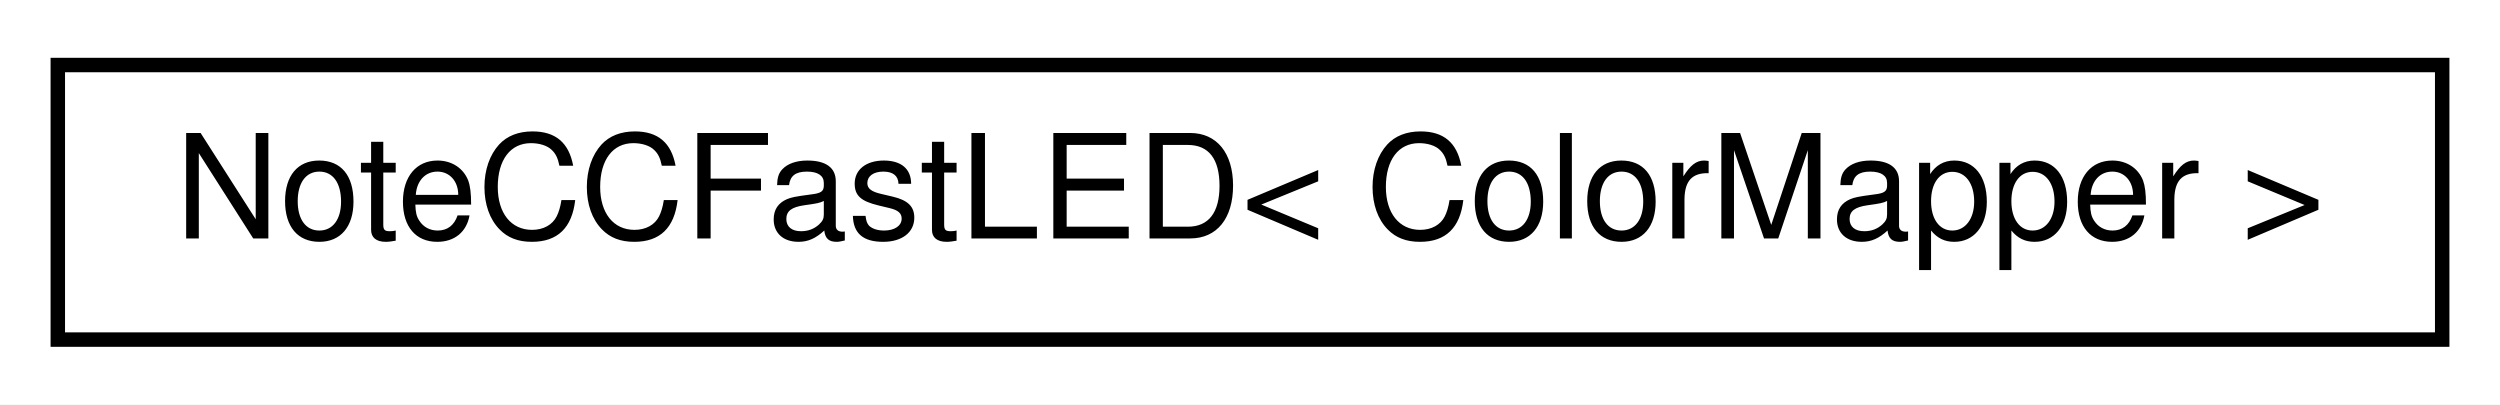
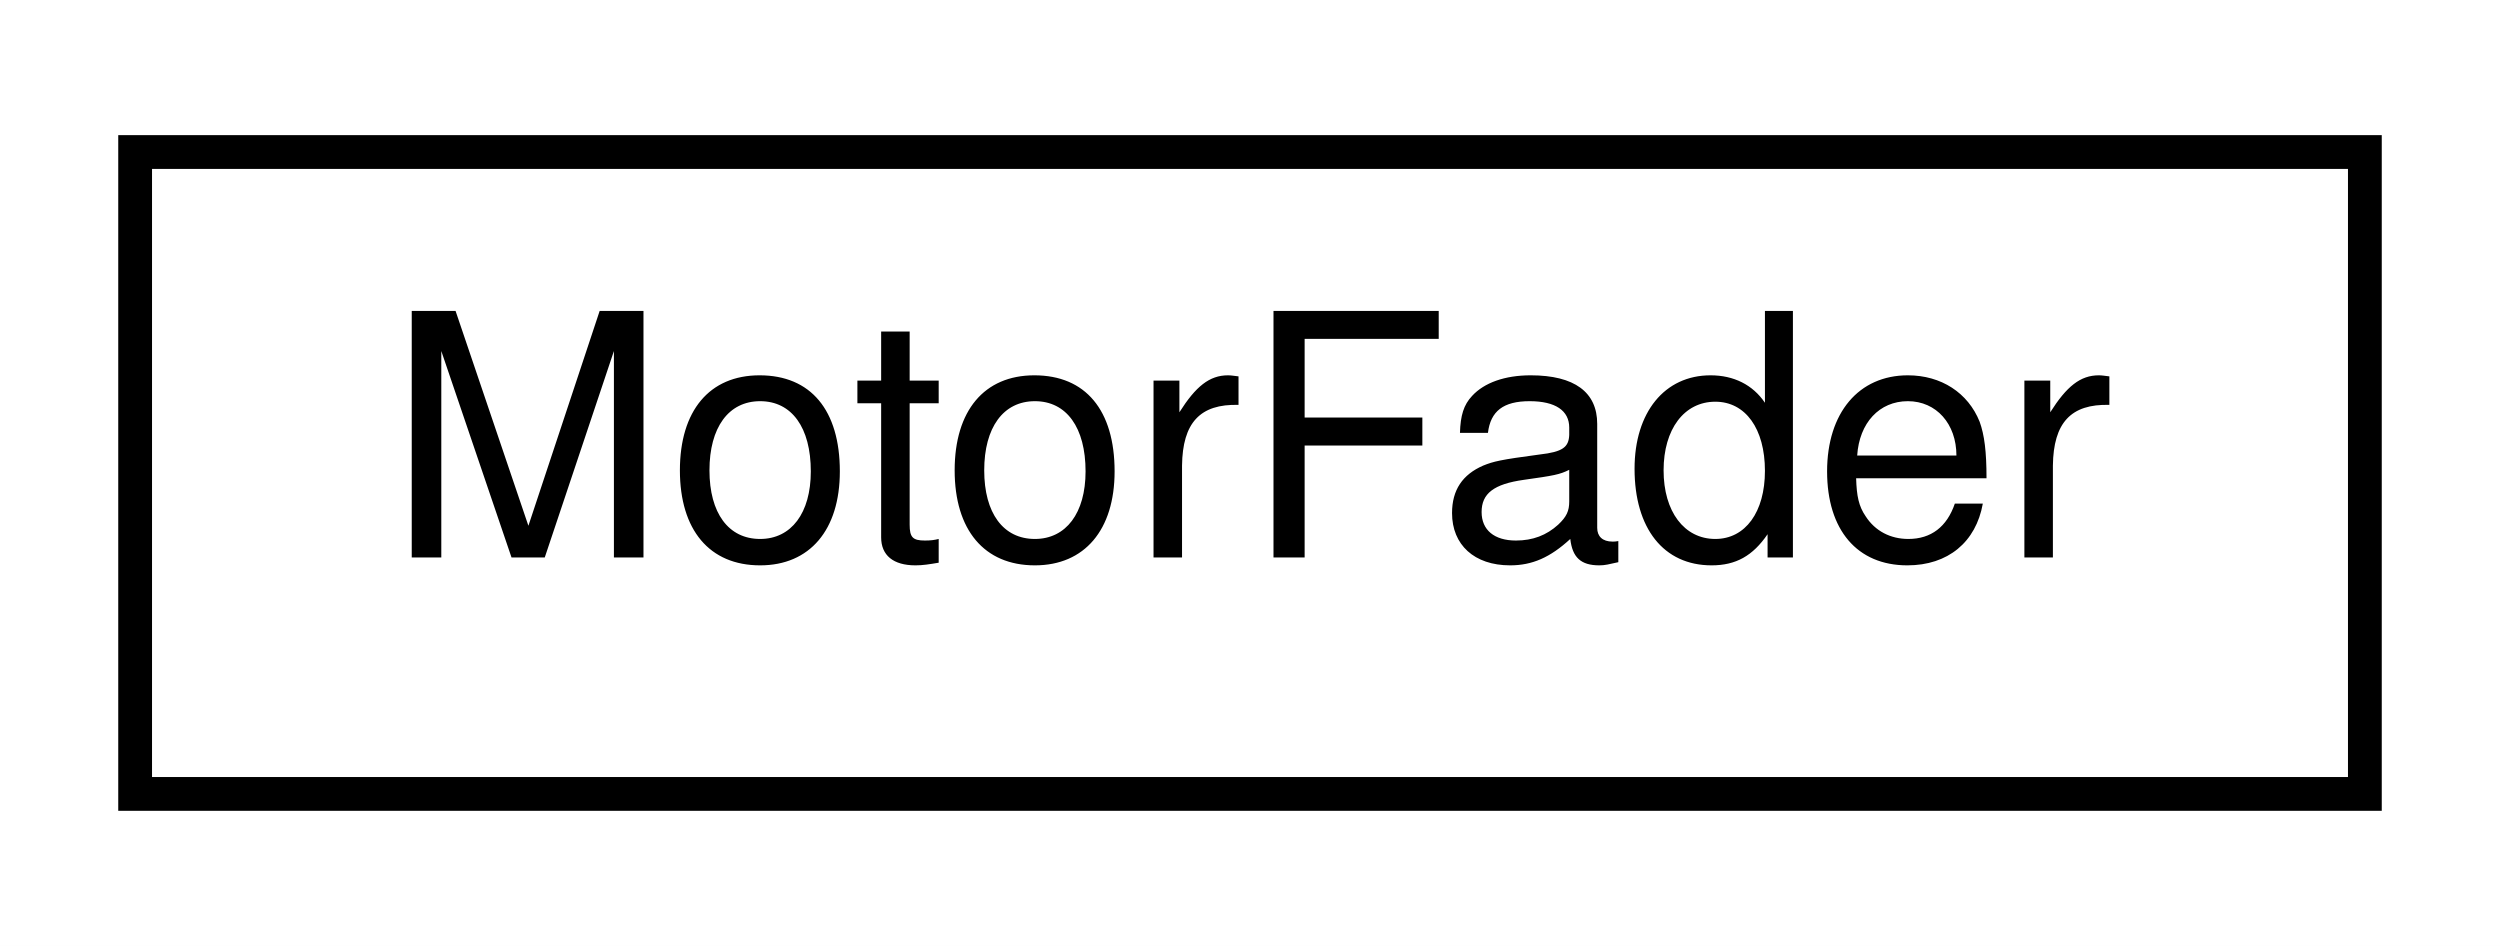
- <svg xmlns="http://www.w3.org/2000/svg" xmlns:xlink="http://www.w3.org/1999/xlink" width="173pt" height="28pt" viewBox="0.00 0.00 173.00 28.00">
+ <svg xmlns="http://www.w3.org/2000/svg" xmlns:xlink="http://www.w3.org/1999/xlink" width="74pt" height="28pt" viewBox="0.00 0.00 74.00 28.00">
  <g id="graph0" class="graph" transform="scale(1 1) rotate(0) translate(4 24)">
-     <polygon fill="white" stroke="none" points="-4,4 -4,-24 169,-24 169,4 -4,4" />
+     <polygon fill="white" stroke="none" points="-4,4 -4,-24 70,-24 70,4 -4,4" />
    <g id="node1" class="node">
      <g id="a_node1">
-         <a xlink:href="d0/d65/classNoteCCFastLED.html" target="_top" xlink:title=" ">
-           <polygon fill="white" stroke="black" points="0,-0.5 0,-19.5 165,-19.5 165,-0.5 0,-0.5" />
-           <text text-anchor="middle" x="82.5" y="-7.5" font-family="Helvetica,sans-Serif" font-size="10.00">NoteCCFastLED&lt; ColorMapper &gt;</text>
+         <a xlink:href="d1/d0f/structMotorFader.html" target="_top" xlink:title=" ">
+           <polygon fill="white" stroke="black" points="0,-0.5 0,-19.5 66,-19.5 66,-0.5 0,-0.5" />
+           <text text-anchor="middle" x="33" y="-7.5" font-family="Helvetica,sans-Serif" font-size="10.00">MotorFader</text>
        </a>
      </g>
    </g>
  </g>
</svg>
